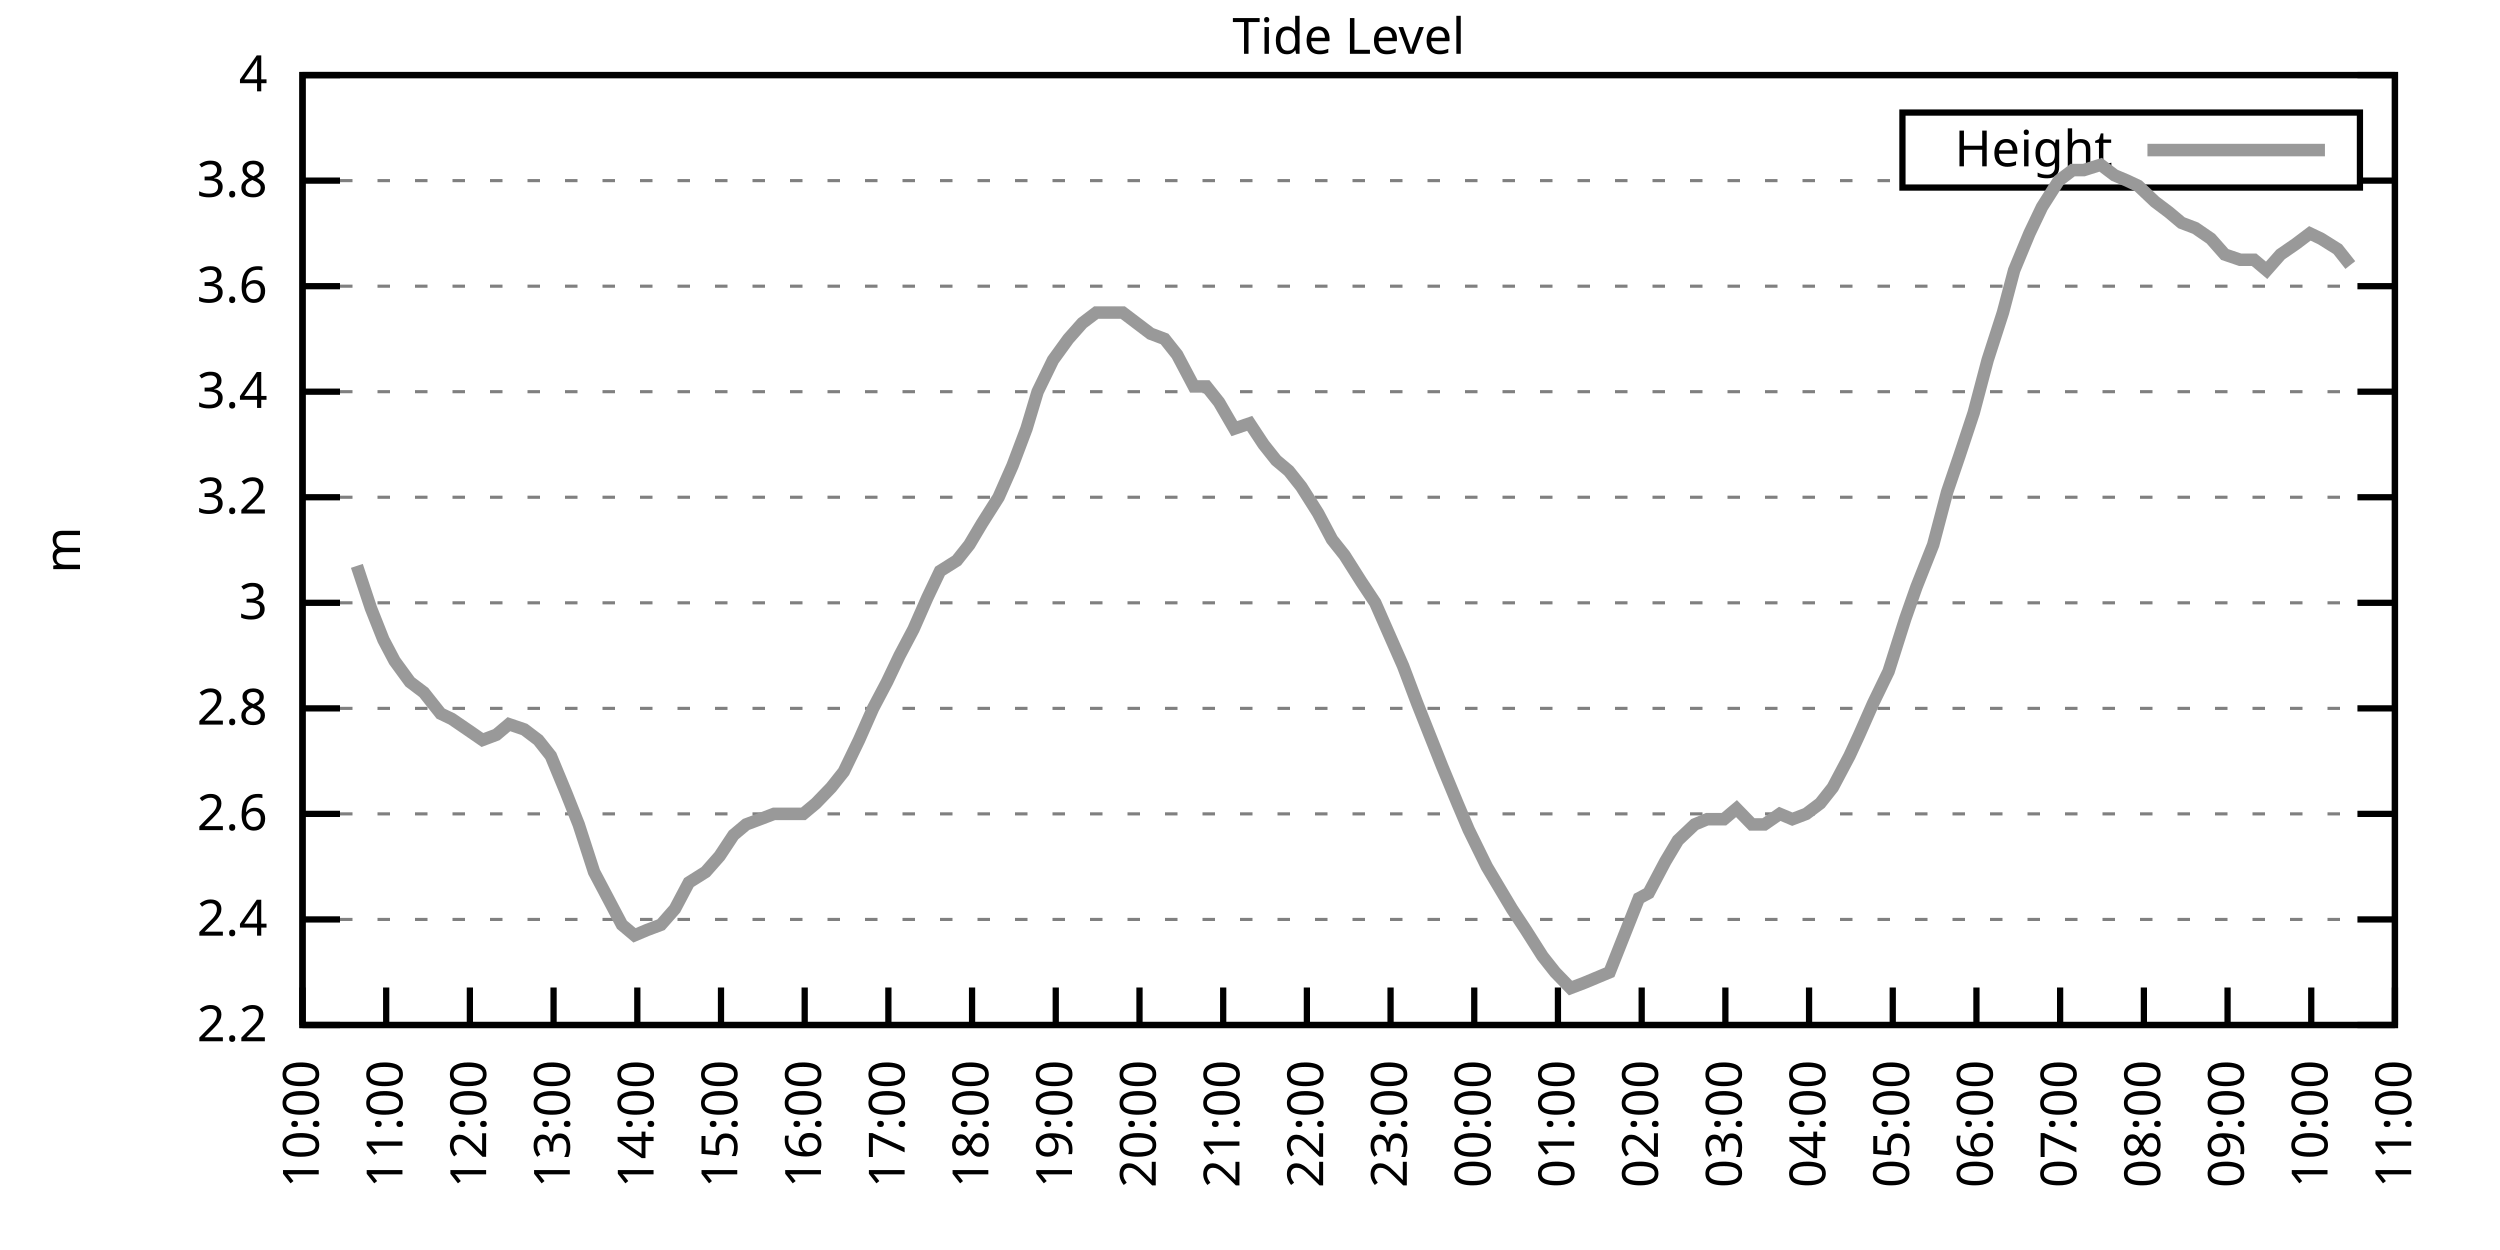
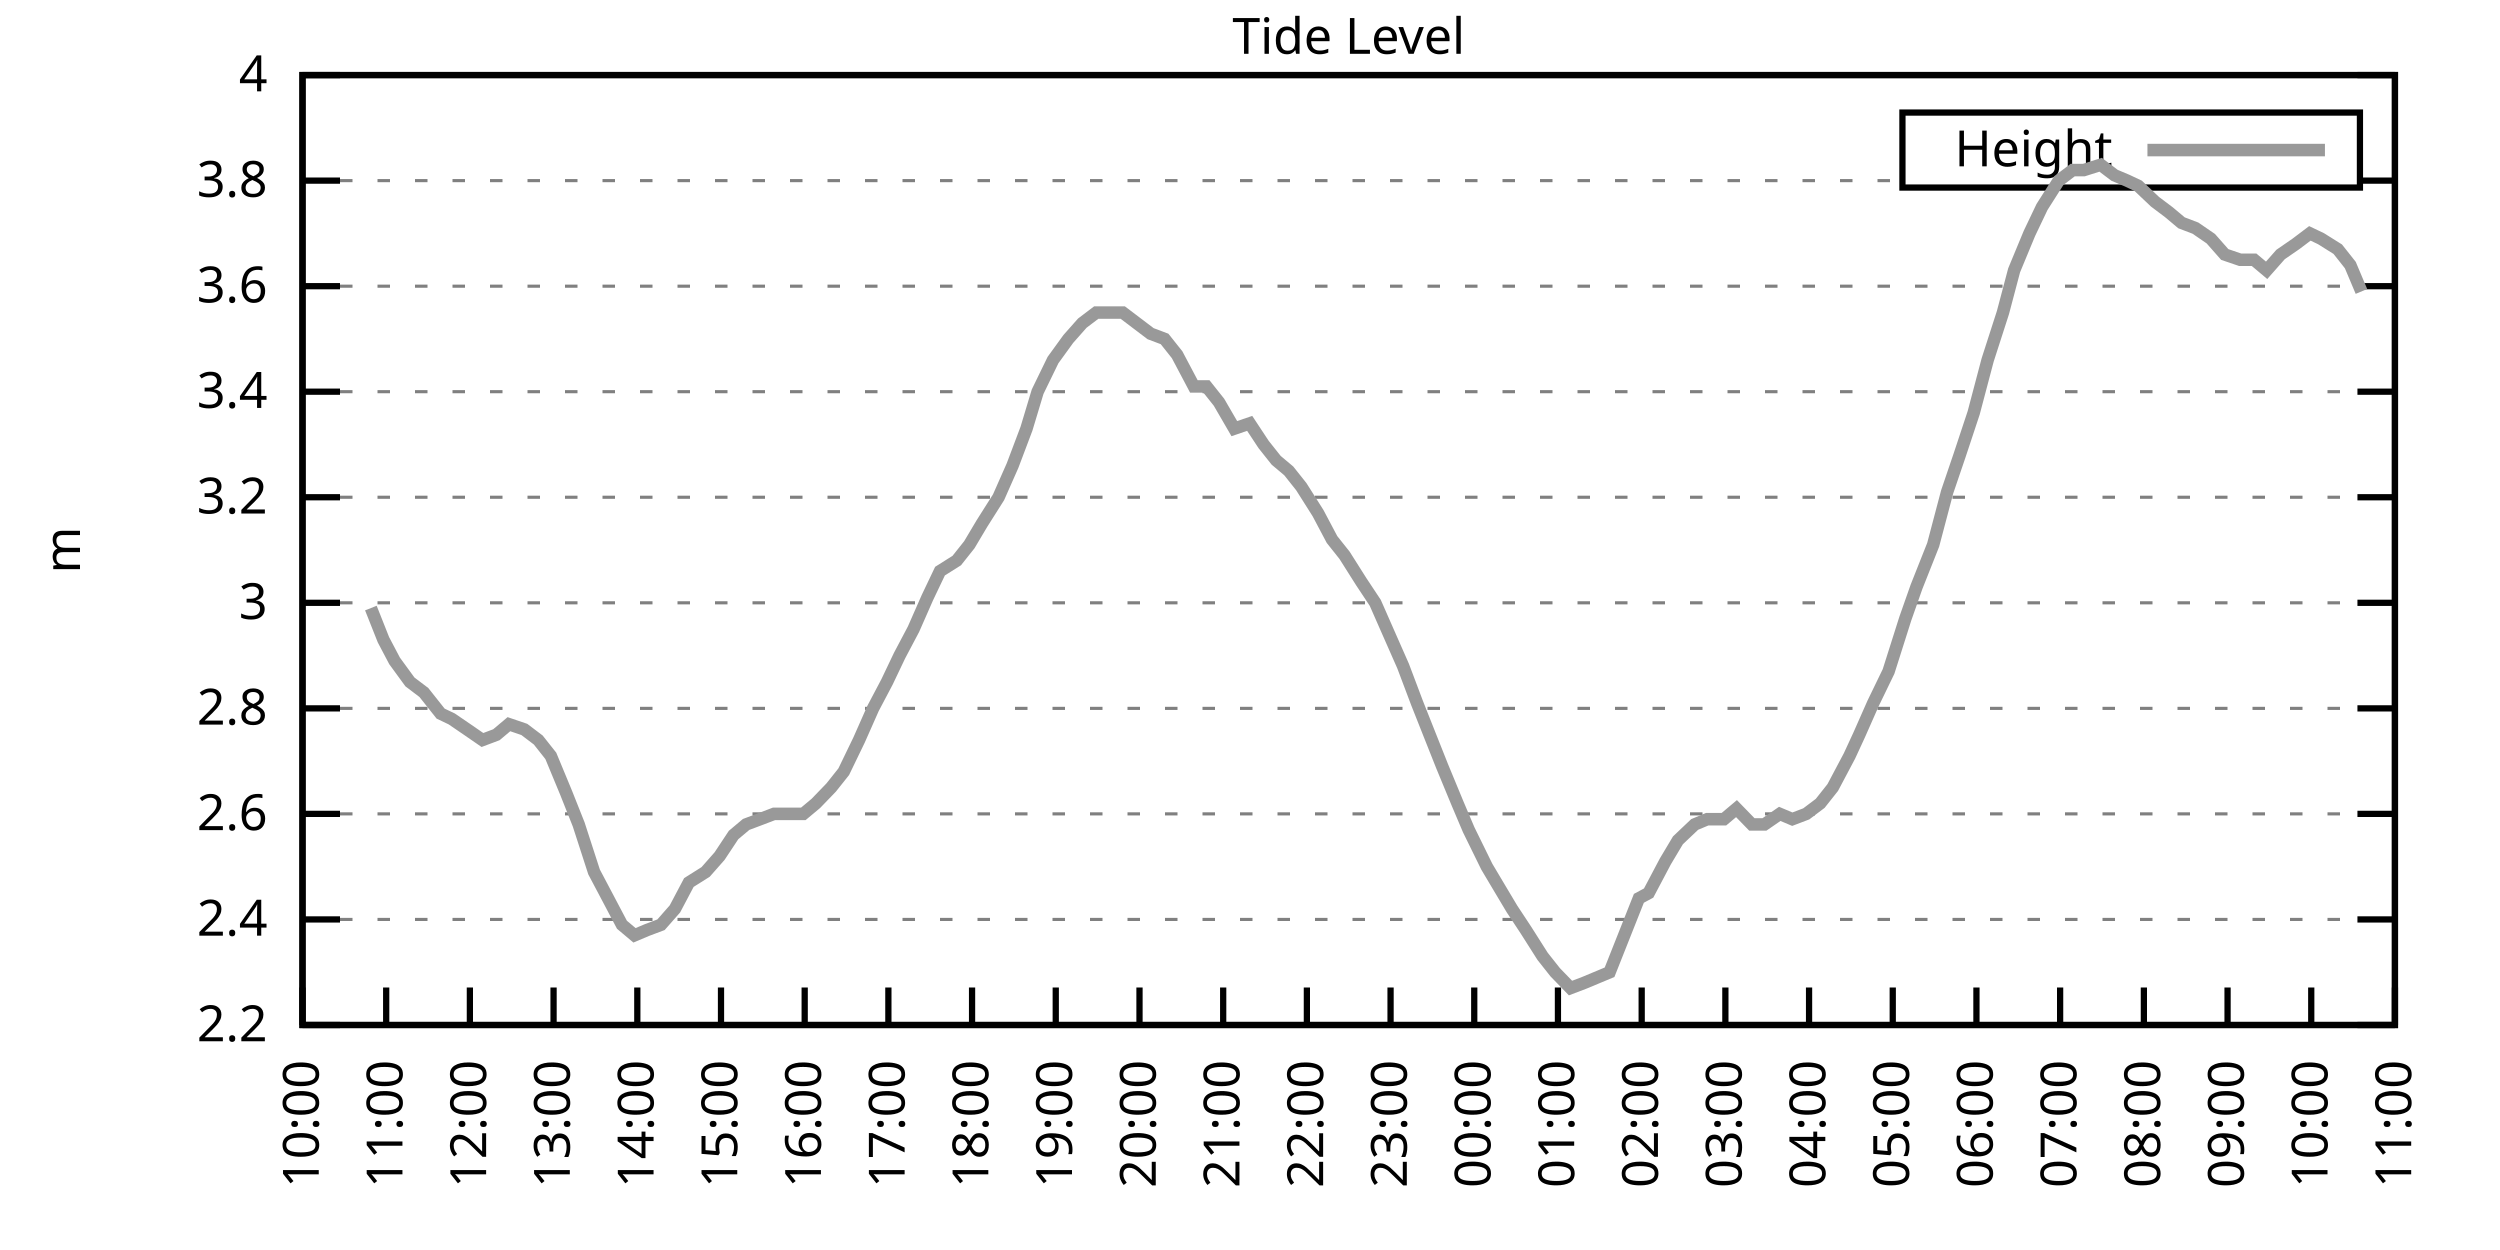
<svg xmlns="http://www.w3.org/2000/svg" xmlns:xlink="http://www.w3.org/1999/xlink" width="400" height="200" viewBox="0 0 400 200">
  <g id="gnuplot_canvas">
    <rect x="0" y="0" width="400" height="200" fill="none" />
    <defs>
      <circle id="gpDot" r="0.5" stroke-width="0.5" stroke="currentColor" />
      <path id="gpPt0" stroke-width="0.333" stroke="currentColor" d="M-1,0 h2 M0,-1 v2" />
      <path id="gpPt1" stroke-width="0.333" stroke="currentColor" d="M-1,-1 L1,1 M1,-1 L-1,1" />
      <path id="gpPt2" stroke-width="0.333" stroke="currentColor" d="M-1,0 L1,0 M0,-1 L0,1 M-1,-1 L1,1 M-1,1 L1,-1" />
      <rect id="gpPt3" stroke-width="0.333" stroke="currentColor" x="-1" y="-1" width="2" height="2" />
      <rect id="gpPt4" stroke-width="0.333" stroke="currentColor" fill="currentColor" x="-1" y="-1" width="2" height="2" />
      <circle id="gpPt5" stroke-width="0.333" stroke="currentColor" cx="0" cy="0" r="1" />
      <use xlink:href="#gpPt5" id="gpPt6" fill="currentColor" stroke="none" />
      <path id="gpPt7" stroke-width="0.333" stroke="currentColor" d="M0,-1.33 L-1.33,0.67 L1.33,0.67 z" />
      <use xlink:href="#gpPt7" id="gpPt8" fill="currentColor" stroke="none" />
      <use xlink:href="#gpPt7" id="gpPt9" stroke="currentColor" transform="rotate(180)" />
      <use xlink:href="#gpPt9" id="gpPt10" fill="currentColor" stroke="none" />
      <use xlink:href="#gpPt3" id="gpPt11" stroke="currentColor" transform="rotate(45)" />
      <use xlink:href="#gpPt11" id="gpPt12" fill="currentColor" stroke="none" />
      <path id="gpPt13" stroke-width="0.333" stroke="currentColor" d="M0,1.330 L1.265,0.411 L0.782,-1.067 L-0.782,-1.076 L-1.265,0.411 z" />
      <use xlink:href="#gpPt13" id="gpPt14" fill="currentColor" stroke="none" />
      <filter id="textbox" filterUnits="objectBoundingBox" x="0" y="0" height="1" width="1">
        <feFlood flood-color="white" flood-opacity="1" result="bgnd" />
        <feComposite in="SourceGraphic" in2="bgnd" operator="atop" />
      </filter>
      <filter id="greybox" filterUnits="objectBoundingBox" x="0" y="0" height="1" width="1">
        <feFlood flood-color="lightgrey" flood-opacity="1" result="grey" />
        <feComposite in="SourceGraphic" in2="grey" operator="atop" />
      </filter>
    </defs>
    <g fill="none" color="white" stroke="currentColor" stroke-width="1.00" stroke-linecap="butt" stroke-linejoin="miter">
</g>
    <g fill="none" color="black" stroke="currentColor" stroke-width="1.00" stroke-linecap="butt" stroke-linejoin="miter">
      <g stroke="none" shape-rendering="crispEdges">
        <polygon fill="rgb(255, 255, 255)" points="48.40,164.00 383.18,164.00 383.18,12.02 48.40,12.02 " />
      </g>
    </g>
    <g fill="none" color="black" stroke="currentColor" stroke-width="1.00" stroke-linecap="butt" stroke-linejoin="miter">
</g>
    <g fill="none" color="black" stroke="black" stroke-width="0.50" stroke-linecap="butt" stroke-linejoin="miter">
</g>
    <g fill="none" color="gray" stroke="currentColor" stroke-width="0.50" stroke-linecap="butt" stroke-linejoin="miter">
      <path stroke="gray" stroke-dasharray="2,4" class="gridline" d="M48.40,164.00 L383.19,164.00  " />
    </g>
    <g fill="none" color="gray" stroke="gray" stroke-width="1.00" stroke-linecap="butt" stroke-linejoin="miter">
</g>
    <g fill="none" color="black" stroke="currentColor" stroke-width="1.00" stroke-linecap="butt" stroke-linejoin="miter">
      <path stroke="black" d="M48.40,164.00 L54.40,164.00 M383.19,164.00 L377.19,164.00  " />
      <g transform="translate(42.80,166.60)" stroke="none" fill="black" font-family="Sans" font-size="8.00" text-anchor="end">
        <text>
          <tspan font-family="Sans"> 2.2</tspan>
        </text>
      </g>
    </g>
    <g fill="none" color="black" stroke="currentColor" stroke-width="1.00" stroke-linecap="butt" stroke-linejoin="miter">
</g>
    <g fill="none" color="black" stroke="black" stroke-width="0.50" stroke-linecap="butt" stroke-linejoin="miter">
</g>
    <g fill="none" color="gray" stroke="currentColor" stroke-width="0.50" stroke-linecap="butt" stroke-linejoin="miter">
      <path stroke="gray" stroke-dasharray="2,4" class="gridline" d="M48.40,147.11 L383.19,147.11  " />
    </g>
    <g fill="none" color="gray" stroke="gray" stroke-width="1.00" stroke-linecap="butt" stroke-linejoin="miter">
</g>
    <g fill="none" color="black" stroke="currentColor" stroke-width="1.00" stroke-linecap="butt" stroke-linejoin="miter">
      <path stroke="black" d="M48.40,147.11 L54.40,147.11 M383.19,147.11 L377.19,147.11  " />
      <g transform="translate(42.80,149.71)" stroke="none" fill="black" font-family="Sans" font-size="8.00" text-anchor="end">
        <text>
          <tspan font-family="Sans"> 2.4</tspan>
        </text>
      </g>
    </g>
    <g fill="none" color="black" stroke="currentColor" stroke-width="1.00" stroke-linecap="butt" stroke-linejoin="miter">
</g>
    <g fill="none" color="black" stroke="black" stroke-width="0.50" stroke-linecap="butt" stroke-linejoin="miter">
</g>
    <g fill="none" color="gray" stroke="currentColor" stroke-width="0.50" stroke-linecap="butt" stroke-linejoin="miter">
      <path stroke="gray" stroke-dasharray="2,4" class="gridline" d="M48.40,130.22 L383.19,130.22  " />
    </g>
    <g fill="none" color="gray" stroke="gray" stroke-width="1.00" stroke-linecap="butt" stroke-linejoin="miter">
</g>
    <g fill="none" color="black" stroke="currentColor" stroke-width="1.00" stroke-linecap="butt" stroke-linejoin="miter">
      <path stroke="black" d="M48.40,130.22 L54.40,130.22 M383.19,130.22 L377.19,130.22  " />
      <g transform="translate(42.80,132.82)" stroke="none" fill="black" font-family="Sans" font-size="8.00" text-anchor="end">
        <text>
          <tspan font-family="Sans"> 2.6</tspan>
        </text>
      </g>
    </g>
    <g fill="none" color="black" stroke="currentColor" stroke-width="1.00" stroke-linecap="butt" stroke-linejoin="miter">
</g>
    <g fill="none" color="black" stroke="black" stroke-width="0.50" stroke-linecap="butt" stroke-linejoin="miter">
</g>
    <g fill="none" color="gray" stroke="currentColor" stroke-width="0.50" stroke-linecap="butt" stroke-linejoin="miter">
      <path stroke="gray" stroke-dasharray="2,4" class="gridline" d="M48.40,113.34 L383.19,113.34  " />
    </g>
    <g fill="none" color="gray" stroke="gray" stroke-width="1.00" stroke-linecap="butt" stroke-linejoin="miter">
</g>
    <g fill="none" color="black" stroke="currentColor" stroke-width="1.00" stroke-linecap="butt" stroke-linejoin="miter">
      <path stroke="black" d="M48.40,113.34 L54.40,113.34 M383.19,113.34 L377.19,113.34  " />
      <g transform="translate(42.80,115.94)" stroke="none" fill="black" font-family="Sans" font-size="8.00" text-anchor="end">
        <text>
          <tspan font-family="Sans"> 2.8</tspan>
        </text>
      </g>
    </g>
    <g fill="none" color="black" stroke="currentColor" stroke-width="1.00" stroke-linecap="butt" stroke-linejoin="miter">
</g>
    <g fill="none" color="black" stroke="black" stroke-width="0.50" stroke-linecap="butt" stroke-linejoin="miter">
</g>
    <g fill="none" color="gray" stroke="currentColor" stroke-width="0.50" stroke-linecap="butt" stroke-linejoin="miter">
      <path stroke="gray" stroke-dasharray="2,4" class="gridline" d="M48.40,96.45 L383.19,96.45  " />
    </g>
    <g fill="none" color="gray" stroke="gray" stroke-width="1.00" stroke-linecap="butt" stroke-linejoin="miter">
</g>
    <g fill="none" color="black" stroke="currentColor" stroke-width="1.00" stroke-linecap="butt" stroke-linejoin="miter">
      <path stroke="black" d="M48.40,96.45 L54.40,96.45 M383.19,96.45 L377.19,96.45  " />
      <g transform="translate(42.80,99.05)" stroke="none" fill="black" font-family="Sans" font-size="8.00" text-anchor="end">
        <text>
          <tspan font-family="Sans"> 3</tspan>
        </text>
      </g>
    </g>
    <g fill="none" color="black" stroke="currentColor" stroke-width="1.00" stroke-linecap="butt" stroke-linejoin="miter">
</g>
    <g fill="none" color="black" stroke="black" stroke-width="0.50" stroke-linecap="butt" stroke-linejoin="miter">
</g>
    <g fill="none" color="gray" stroke="currentColor" stroke-width="0.50" stroke-linecap="butt" stroke-linejoin="miter">
      <path stroke="gray" stroke-dasharray="2,4" class="gridline" d="M48.40,79.56 L383.19,79.56  " />
    </g>
    <g fill="none" color="gray" stroke="gray" stroke-width="1.00" stroke-linecap="butt" stroke-linejoin="miter">
</g>
    <g fill="none" color="black" stroke="currentColor" stroke-width="1.00" stroke-linecap="butt" stroke-linejoin="miter">
      <path stroke="black" d="M48.40,79.56 L54.40,79.56 M383.19,79.56 L377.19,79.56  " />
      <g transform="translate(42.80,82.16)" stroke="none" fill="black" font-family="Sans" font-size="8.00" text-anchor="end">
        <text>
          <tspan font-family="Sans"> 3.2</tspan>
        </text>
      </g>
    </g>
    <g fill="none" color="black" stroke="currentColor" stroke-width="1.00" stroke-linecap="butt" stroke-linejoin="miter">
</g>
    <g fill="none" color="black" stroke="black" stroke-width="0.50" stroke-linecap="butt" stroke-linejoin="miter">
</g>
    <g fill="none" color="gray" stroke="currentColor" stroke-width="0.50" stroke-linecap="butt" stroke-linejoin="miter">
      <path stroke="gray" stroke-dasharray="2,4" class="gridline" d="M48.40,62.67 L383.19,62.67  " />
    </g>
    <g fill="none" color="gray" stroke="gray" stroke-width="1.00" stroke-linecap="butt" stroke-linejoin="miter">
</g>
    <g fill="none" color="black" stroke="currentColor" stroke-width="1.00" stroke-linecap="butt" stroke-linejoin="miter">
      <path stroke="black" d="M48.40,62.67 L54.40,62.67 M383.19,62.67 L377.19,62.67  " />
      <g transform="translate(42.80,65.27)" stroke="none" fill="black" font-family="Sans" font-size="8.00" text-anchor="end">
        <text>
          <tspan font-family="Sans"> 3.4</tspan>
        </text>
      </g>
    </g>
    <g fill="none" color="black" stroke="currentColor" stroke-width="1.00" stroke-linecap="butt" stroke-linejoin="miter">
</g>
    <g fill="none" color="black" stroke="black" stroke-width="0.50" stroke-linecap="butt" stroke-linejoin="miter">
</g>
    <g fill="none" color="gray" stroke="currentColor" stroke-width="0.50" stroke-linecap="butt" stroke-linejoin="miter">
      <path stroke="gray" stroke-dasharray="2,4" class="gridline" d="M48.40,45.79 L383.19,45.79  " />
    </g>
    <g fill="none" color="gray" stroke="gray" stroke-width="1.00" stroke-linecap="butt" stroke-linejoin="miter">
</g>
    <g fill="none" color="black" stroke="currentColor" stroke-width="1.00" stroke-linecap="butt" stroke-linejoin="miter">
      <path stroke="black" d="M48.40,45.79 L54.40,45.79 M383.19,45.79 L377.19,45.79  " />
      <g transform="translate(42.80,48.39)" stroke="none" fill="black" font-family="Sans" font-size="8.00" text-anchor="end">
        <text>
          <tspan font-family="Sans"> 3.6</tspan>
        </text>
      </g>
    </g>
    <g fill="none" color="black" stroke="currentColor" stroke-width="1.00" stroke-linecap="butt" stroke-linejoin="miter">
</g>
    <g fill="none" color="black" stroke="black" stroke-width="0.50" stroke-linecap="butt" stroke-linejoin="miter">
</g>
    <g fill="none" color="gray" stroke="currentColor" stroke-width="0.50" stroke-linecap="butt" stroke-linejoin="miter">
      <path stroke="gray" stroke-dasharray="2,4" class="gridline" d="M48.40,28.90 L304.39,28.90 M377.59,28.90 L383.19,28.90  " />
    </g>
    <g fill="none" color="gray" stroke="gray" stroke-width="1.00" stroke-linecap="butt" stroke-linejoin="miter">
</g>
    <g fill="none" color="black" stroke="currentColor" stroke-width="1.00" stroke-linecap="butt" stroke-linejoin="miter">
      <path stroke="black" d="M48.40,28.90 L54.40,28.90 M383.19,28.90 L377.19,28.90  " />
      <g transform="translate(42.80,31.50)" stroke="none" fill="black" font-family="Sans" font-size="8.00" text-anchor="end">
        <text>
          <tspan font-family="Sans"> 3.8</tspan>
        </text>
      </g>
    </g>
    <g fill="none" color="black" stroke="currentColor" stroke-width="1.00" stroke-linecap="butt" stroke-linejoin="miter">
</g>
    <g fill="none" color="black" stroke="black" stroke-width="0.50" stroke-linecap="butt" stroke-linejoin="miter">
</g>
    <g fill="none" color="gray" stroke="currentColor" stroke-width="0.50" stroke-linecap="butt" stroke-linejoin="miter">
      <path stroke="gray" stroke-dasharray="2,4" class="gridline" d="M48.40,12.01 L383.19,12.01  " />
    </g>
    <g fill="none" color="gray" stroke="gray" stroke-width="1.00" stroke-linecap="butt" stroke-linejoin="miter">
</g>
    <g fill="none" color="black" stroke="currentColor" stroke-width="1.00" stroke-linecap="butt" stroke-linejoin="miter">
      <path stroke="black" d="M48.40,12.01 L54.40,12.01 M383.19,12.01 L377.19,12.01  " />
      <g transform="translate(42.80,14.61)" stroke="none" fill="black" font-family="Sans" font-size="8.00" text-anchor="end">
        <text>
          <tspan font-family="Sans"> 4</tspan>
        </text>
      </g>
    </g>
    <g fill="none" color="black" stroke="currentColor" stroke-width="1.00" stroke-linecap="butt" stroke-linejoin="miter">
      <path stroke="black" d="M48.40,164.00 L48.40,158.00  " />
      <g transform="translate(51.00,169.60) rotate(270.00)" stroke="none" fill="black" font-family="Sans" font-size="8.00" text-anchor="end">
        <text>
          <tspan font-family="Sans">10:00</tspan>
        </text>
      </g>
    </g>
    <g fill="none" color="black" stroke="currentColor" stroke-width="1.00" stroke-linecap="butt" stroke-linejoin="miter">
      <path stroke="black" d="M61.79,164.00 L61.79,158.00  " />
      <g transform="translate(64.39,169.60) rotate(270.00)" stroke="none" fill="black" font-family="Sans" font-size="8.00" text-anchor="end">
        <text>
          <tspan font-family="Sans">11:00</tspan>
        </text>
      </g>
    </g>
    <g fill="none" color="black" stroke="currentColor" stroke-width="1.00" stroke-linecap="butt" stroke-linejoin="miter">
      <path stroke="black" d="M75.18,164.00 L75.18,158.00  " />
      <g transform="translate(77.78,169.60) rotate(270.00)" stroke="none" fill="black" font-family="Sans" font-size="8.00" text-anchor="end">
        <text>
          <tspan font-family="Sans">12:00</tspan>
        </text>
      </g>
    </g>
    <g fill="none" color="black" stroke="currentColor" stroke-width="1.00" stroke-linecap="butt" stroke-linejoin="miter">
      <path stroke="black" d="M88.57,164.00 L88.57,158.00  " />
      <g transform="translate(91.17,169.60) rotate(270.00)" stroke="none" fill="black" font-family="Sans" font-size="8.00" text-anchor="end">
        <text>
          <tspan font-family="Sans">13:00</tspan>
        </text>
      </g>
    </g>
    <g fill="none" color="black" stroke="currentColor" stroke-width="1.00" stroke-linecap="butt" stroke-linejoin="miter">
      <path stroke="black" d="M101.97,164.00 L101.97,158.00  " />
      <g transform="translate(104.57,169.60) rotate(270.00)" stroke="none" fill="black" font-family="Sans" font-size="8.00" text-anchor="end">
        <text>
          <tspan font-family="Sans">14:00</tspan>
        </text>
      </g>
    </g>
    <g fill="none" color="black" stroke="currentColor" stroke-width="1.00" stroke-linecap="butt" stroke-linejoin="miter">
      <path stroke="black" d="M115.36,164.00 L115.36,158.00  " />
      <g transform="translate(117.96,169.60) rotate(270.00)" stroke="none" fill="black" font-family="Sans" font-size="8.00" text-anchor="end">
        <text>
          <tspan font-family="Sans">15:00</tspan>
        </text>
      </g>
    </g>
    <g fill="none" color="black" stroke="currentColor" stroke-width="1.00" stroke-linecap="butt" stroke-linejoin="miter">
      <path stroke="black" d="M128.75,164.00 L128.75,158.00  " />
      <g transform="translate(131.35,169.60) rotate(270.00)" stroke="none" fill="black" font-family="Sans" font-size="8.00" text-anchor="end">
        <text>
          <tspan font-family="Sans">16:00</tspan>
        </text>
      </g>
    </g>
    <g fill="none" color="black" stroke="currentColor" stroke-width="1.00" stroke-linecap="butt" stroke-linejoin="miter">
      <path stroke="black" d="M142.14,164.00 L142.14,158.00  " />
      <g transform="translate(144.74,169.60) rotate(270.00)" stroke="none" fill="black" font-family="Sans" font-size="8.00" text-anchor="end">
        <text>
          <tspan font-family="Sans">17:00</tspan>
        </text>
      </g>
    </g>
    <g fill="none" color="black" stroke="currentColor" stroke-width="1.00" stroke-linecap="butt" stroke-linejoin="miter">
      <path stroke="black" d="M155.53,164.00 L155.53,158.00  " />
      <g transform="translate(158.13,169.60) rotate(270.00)" stroke="none" fill="black" font-family="Sans" font-size="8.00" text-anchor="end">
        <text>
          <tspan font-family="Sans">18:00</tspan>
        </text>
      </g>
    </g>
    <g fill="none" color="black" stroke="currentColor" stroke-width="1.00" stroke-linecap="butt" stroke-linejoin="miter">
      <path stroke="black" d="M168.92,164.00 L168.92,158.00  " />
      <g transform="translate(171.52,169.60) rotate(270.00)" stroke="none" fill="black" font-family="Sans" font-size="8.00" text-anchor="end">
        <text>
          <tspan font-family="Sans">19:00</tspan>
        </text>
      </g>
    </g>
    <g fill="none" color="black" stroke="currentColor" stroke-width="1.00" stroke-linecap="butt" stroke-linejoin="miter">
      <path stroke="black" d="M182.32,164.00 L182.32,158.00  " />
      <g transform="translate(184.92,169.60) rotate(270.00)" stroke="none" fill="black" font-family="Sans" font-size="8.00" text-anchor="end">
        <text>
          <tspan font-family="Sans">20:00</tspan>
        </text>
      </g>
    </g>
    <g fill="none" color="black" stroke="currentColor" stroke-width="1.00" stroke-linecap="butt" stroke-linejoin="miter">
      <path stroke="black" d="M195.71,164.00 L195.71,158.00  " />
      <g transform="translate(198.31,169.60) rotate(270.00)" stroke="none" fill="black" font-family="Sans" font-size="8.00" text-anchor="end">
        <text>
          <tspan font-family="Sans">21:00</tspan>
        </text>
      </g>
    </g>
    <g fill="none" color="black" stroke="currentColor" stroke-width="1.00" stroke-linecap="butt" stroke-linejoin="miter">
      <path stroke="black" d="M209.10,164.00 L209.10,158.00  " />
      <g transform="translate(211.70,169.60) rotate(270.00)" stroke="none" fill="black" font-family="Sans" font-size="8.00" text-anchor="end">
        <text>
          <tspan font-family="Sans">22:00</tspan>
        </text>
      </g>
    </g>
    <g fill="none" color="black" stroke="currentColor" stroke-width="1.00" stroke-linecap="butt" stroke-linejoin="miter">
      <path stroke="black" d="M222.49,164.00 L222.49,158.00  " />
      <g transform="translate(225.09,169.60) rotate(270.00)" stroke="none" fill="black" font-family="Sans" font-size="8.00" text-anchor="end">
        <text>
          <tspan font-family="Sans">23:00</tspan>
        </text>
      </g>
    </g>
    <g fill="none" color="black" stroke="currentColor" stroke-width="1.00" stroke-linecap="butt" stroke-linejoin="miter">
      <path stroke="black" d="M235.88,164.00 L235.88,158.00  " />
      <g transform="translate(238.48,169.60) rotate(270.00)" stroke="none" fill="black" font-family="Sans" font-size="8.00" text-anchor="end">
        <text>
          <tspan font-family="Sans">00:00</tspan>
        </text>
      </g>
    </g>
    <g fill="none" color="black" stroke="currentColor" stroke-width="1.00" stroke-linecap="butt" stroke-linejoin="miter">
      <path stroke="black" d="M249.27,164.00 L249.27,158.00  " />
      <g transform="translate(251.87,169.60) rotate(270.00)" stroke="none" fill="black" font-family="Sans" font-size="8.00" text-anchor="end">
        <text>
          <tspan font-family="Sans">01:00</tspan>
        </text>
      </g>
    </g>
    <g fill="none" color="black" stroke="currentColor" stroke-width="1.00" stroke-linecap="butt" stroke-linejoin="miter">
      <path stroke="black" d="M262.67,164.00 L262.67,158.00  " />
      <g transform="translate(265.27,169.60) rotate(270.00)" stroke="none" fill="black" font-family="Sans" font-size="8.00" text-anchor="end">
        <text>
          <tspan font-family="Sans">02:00</tspan>
        </text>
      </g>
    </g>
    <g fill="none" color="black" stroke="currentColor" stroke-width="1.00" stroke-linecap="butt" stroke-linejoin="miter">
      <path stroke="black" d="M276.06,164.00 L276.06,158.00  " />
      <g transform="translate(278.66,169.60) rotate(270.00)" stroke="none" fill="black" font-family="Sans" font-size="8.00" text-anchor="end">
        <text>
          <tspan font-family="Sans">03:00</tspan>
        </text>
      </g>
    </g>
    <g fill="none" color="black" stroke="currentColor" stroke-width="1.00" stroke-linecap="butt" stroke-linejoin="miter">
      <path stroke="black" d="M289.45,164.00 L289.45,158.00  " />
      <g transform="translate(292.05,169.60) rotate(270.00)" stroke="none" fill="black" font-family="Sans" font-size="8.00" text-anchor="end">
        <text>
          <tspan font-family="Sans">04:00</tspan>
        </text>
      </g>
    </g>
    <g fill="none" color="black" stroke="currentColor" stroke-width="1.00" stroke-linecap="butt" stroke-linejoin="miter">
      <path stroke="black" d="M302.84,164.00 L302.84,158.00  " />
      <g transform="translate(305.44,169.60) rotate(270.00)" stroke="none" fill="black" font-family="Sans" font-size="8.00" text-anchor="end">
        <text>
          <tspan font-family="Sans">05:00</tspan>
        </text>
      </g>
    </g>
    <g fill="none" color="black" stroke="currentColor" stroke-width="1.00" stroke-linecap="butt" stroke-linejoin="miter">
      <path stroke="black" d="M316.23,164.00 L316.23,158.00  " />
      <g transform="translate(318.83,169.60) rotate(270.00)" stroke="none" fill="black" font-family="Sans" font-size="8.00" text-anchor="end">
        <text>
          <tspan font-family="Sans">06:00</tspan>
        </text>
      </g>
    </g>
    <g fill="none" color="black" stroke="currentColor" stroke-width="1.00" stroke-linecap="butt" stroke-linejoin="miter">
      <path stroke="black" d="M329.62,164.00 L329.62,158.00  " />
      <g transform="translate(332.22,169.60) rotate(270.00)" stroke="none" fill="black" font-family="Sans" font-size="8.00" text-anchor="end">
        <text>
          <tspan font-family="Sans">07:00</tspan>
        </text>
      </g>
    </g>
    <g fill="none" color="black" stroke="currentColor" stroke-width="1.00" stroke-linecap="butt" stroke-linejoin="miter">
      <path stroke="black" d="M343.02,164.00 L343.02,158.00  " />
      <g transform="translate(345.62,169.60) rotate(270.00)" stroke="none" fill="black" font-family="Sans" font-size="8.00" text-anchor="end">
        <text>
          <tspan font-family="Sans">08:00</tspan>
        </text>
      </g>
    </g>
    <g fill="none" color="black" stroke="currentColor" stroke-width="1.00" stroke-linecap="butt" stroke-linejoin="miter">
      <path stroke="black" d="M356.41,164.00 L356.41,158.00  " />
      <g transform="translate(359.01,169.60) rotate(270.00)" stroke="none" fill="black" font-family="Sans" font-size="8.00" text-anchor="end">
        <text>
          <tspan font-family="Sans">09:00</tspan>
        </text>
      </g>
    </g>
    <g fill="none" color="black" stroke="currentColor" stroke-width="1.00" stroke-linecap="butt" stroke-linejoin="miter">
      <path stroke="black" d="M369.80,164.00 L369.80,158.00  " />
      <g transform="translate(372.40,169.60) rotate(270.00)" stroke="none" fill="black" font-family="Sans" font-size="8.00" text-anchor="end">
        <text>
          <tspan font-family="Sans">10:00</tspan>
        </text>
      </g>
    </g>
    <g fill="none" color="black" stroke="currentColor" stroke-width="1.00" stroke-linecap="butt" stroke-linejoin="miter">
      <path stroke="black" d="M383.19,164.00 L383.19,158.00  " />
      <g transform="translate(385.79,169.60) rotate(270.00)" stroke="none" fill="black" font-family="Sans" font-size="8.00" text-anchor="end">
        <text>
          <tspan font-family="Sans">11:00</tspan>
        </text>
      </g>
    </g>
    <g fill="none" color="black" stroke="currentColor" stroke-width="1.00" stroke-linecap="butt" stroke-linejoin="miter">
</g>
    <g fill="none" color="black" stroke="currentColor" stroke-width="1.00" stroke-linecap="butt" stroke-linejoin="miter">
      <path stroke="black" d="M48.40,12.01 L48.40,164.00 L383.19,164.00 L383.19,12.01 L48.40,12.01 Z  " />
    </g>
    <g fill="none" color="black" stroke="currentColor" stroke-width="1.00" stroke-linecap="butt" stroke-linejoin="miter">
</g>
    <g fill="none" color="black" stroke="currentColor" stroke-width="1.00" stroke-linecap="butt" stroke-linejoin="miter">
      <path stroke="black" d="M304.39,30.01 L304.39,18.01 L377.59,18.01 L377.59,30.01 L304.39,30.01 Z  " />
    </g>
    <g id="Tide_level_plot_1">
      <g fill="none" color="white" stroke="black" stroke-width="2.00" stroke-linecap="butt" stroke-linejoin="miter">
</g>
      <g fill="none" color="black" stroke="currentColor" stroke-width="2.00" stroke-linecap="butt" stroke-linejoin="miter">
        <g transform="translate(337.99,26.61)" stroke="none" fill="black" font-family="Sans" font-size="8.00" text-anchor="end">
          <text>
            <tspan font-family="Sans">Height</tspan>
          </text>
        </g>
      </g>
      <g fill="none" color="black" stroke="currentColor" stroke-width="2.00" stroke-linecap="butt" stroke-linejoin="miter">
-         <path stroke="rgb(153, 153, 153)" d="M343.59,24.01 L371.99,24.01 M57.10,90.54 L59.34,97.29 L61.35,102.36 L63.13,105.74 L65.59,109.11 L67.82,110.80   L70.50,114.18 L72.28,115.03 L74.74,116.71 L77.19,118.40 L79.42,117.56 L81.43,115.87 L83.89,116.71 L86.12,118.40   L88.13,120.94 L90.58,126.85 L92.59,131.91 L95.05,139.51 L97.28,143.73 L99.51,147.96 L101.52,149.65 L103.53,148.80   L105.76,147.96 L107.99,145.42 L110.22,141.20 L112.90,139.51 L115.13,136.98 L117.37,133.60 L119.38,131.91 L121.61,131.07   L123.84,130.22 L126.07,130.22 L128.53,130.22 L130.54,128.54 L132.99,126.00 L135.00,123.47 L137.45,118.40 L139.69,113.34   L141.92,109.11 L143.93,104.89 L146.16,100.67 L148.39,95.60 L150.40,91.38 L153.08,89.69 L155.09,87.16 L157.10,83.78   L159.77,79.56 L162.01,74.49 L164.24,68.58 L166.02,62.67 L168.48,57.61 L170.93,54.23 L173.17,51.70 L175.40,50.01   L177.41,50.01 L179.64,50.01 L181.87,51.70 L184.10,53.39 L186.33,54.23 L188.34,56.76 L191.02,61.83 L193.03,61.83   L195.04,64.36 L197.49,68.58 L199.95,67.74 L202.18,71.12 L204.19,73.65 L206.20,75.34 L208.21,77.87 L210.88,82.09   L213.12,86.32 L215.13,88.85 L217.80,93.07 L220.04,96.45 L222.27,101.52 L224.50,106.58 L226.73,112.49 L228.74,117.56   L230.75,122.62 L233.20,128.54 L234.99,132.76 L237.89,138.67 L239.90,142.05 L241.91,145.42 L244.14,148.80 L246.82,153.02   L248.83,155.56 L251.28,158.09 L253.51,157.24 L255.52,156.40 L257.53,155.56 L260.21,148.80 L262.22,143.73 L263.78,142.89   L266.46,137.82 L268.47,134.45 L271.15,131.91 L273.16,131.07 L275.83,131.07 L277.84,129.38 L280.30,131.91 L282.31,131.91   L284.76,130.22 L286.77,131.07 L289.00,130.22 L291.23,128.54 L293.24,126.00 L295.92,120.94 L297.48,117.56 L299.72,112.49   L302.17,107.43 L304.85,98.98 L306.63,93.92 L309.31,87.16 L311.54,78.72 L313.55,72.81 L315.79,66.05 L318.02,57.61   L320.47,50.01 L322.26,43.25 L324.71,37.34 L326.72,33.12 L329.40,28.90 L331.63,27.21 L333.42,27.21 L336.10,26.36   L338.33,28.05 L340.34,28.90 L342.12,29.74 L344.80,32.28 L347.03,33.96 L349.04,35.65 L351.27,36.50 L353.73,38.19   L355.96,40.72 L358.42,41.56 L360.65,41.56 L362.66,43.25 L364.89,40.72 L367.34,39.03 L369.58,37.34 L371.36,38.19   L374.04,39.87 L376.05,42.41  " />
+         <path stroke="rgb(153, 153, 153)" d="M343.59,24.01 L371.99,24.01 M59.34,97.29 L61.35,102.36 L63.13,105.74 L65.59,109.11 L67.82,110.80 L70.50,114.18   L72.28,115.03 L74.74,116.71 L77.19,118.40 L79.42,117.56 L81.43,115.87 L83.89,116.71 L86.12,118.40 L88.13,120.94   L90.58,126.85 L92.59,131.91 L95.05,139.51 L97.28,143.73 L99.51,147.96 L101.52,149.65 L103.53,148.80 L105.76,147.96   L107.99,145.42 L110.22,141.20 L112.90,139.51 L115.13,136.98 L117.37,133.60 L119.38,131.91 L121.61,131.07 L123.84,130.22   L126.07,130.22 L128.53,130.22 L130.54,128.54 L132.99,126.00 L135.00,123.47 L137.45,118.40 L139.69,113.34 L141.92,109.11   L143.93,104.89 L146.16,100.67 L148.39,95.60 L150.40,91.38 L153.08,89.69 L155.09,87.16 L157.10,83.78 L159.77,79.56   L162.01,74.49 L164.24,68.58 L166.02,62.67 L168.48,57.61 L170.93,54.23 L173.17,51.70 L175.40,50.01 L177.41,50.01   L179.64,50.01 L181.87,51.70 L184.10,53.39 L186.33,54.23 L188.34,56.76 L191.02,61.83 L193.03,61.83 L195.04,64.36   L197.49,68.58 L199.95,67.74 L202.18,71.12 L204.19,73.65 L206.20,75.34 L208.21,77.87 L210.88,82.09 L213.12,86.32   L215.13,88.85 L217.80,93.07 L220.04,96.45 L222.27,101.52 L224.50,106.58 L226.73,112.49 L228.74,117.56 L230.75,122.62   L233.20,128.54 L234.99,132.76 L237.89,138.67 L239.90,142.05 L241.91,145.42 L244.14,148.80 L246.82,153.02 L248.83,155.56   L251.28,158.09 L253.51,157.24 L255.52,156.40 L257.53,155.56 L260.21,148.80 L262.22,143.73 L263.78,142.89 L266.46,137.82   L268.47,134.45 L271.15,131.91 L273.16,131.07 L275.83,131.07 L277.84,129.38 L280.30,131.91 L282.31,131.91 L284.76,130.22   L286.77,131.07 L289.00,130.22 L291.23,128.54 L293.24,126.00 L295.92,120.94 L297.48,117.56 L299.72,112.49 L302.17,107.43   L304.85,98.98 L306.63,93.92 L309.31,87.16 L311.54,78.72 L313.55,72.81 L315.79,66.05 L318.02,57.61 L320.47,50.01   L322.26,43.25 L324.71,37.34 L326.72,33.12 L329.40,28.90 L331.63,27.21 L333.42,27.21 L336.10,26.36 L338.33,28.05   L340.34,28.90 L342.12,29.74 L344.80,32.28 L347.03,33.96 L349.04,35.65 L351.27,36.50 L353.73,38.19 L355.96,40.72   L358.42,41.56 L360.65,41.56 L362.66,43.25 L364.89,40.72 L367.34,39.03 L369.58,37.34 L371.36,38.19 L374.04,39.87   L376.05,42.41 L377.83,46.63  " />
      </g>
    </g>
    <g fill="none" color="black" stroke="currentColor" stroke-width="2.00" stroke-linecap="butt" stroke-linejoin="miter">
</g>
    <g fill="none" color="black" stroke="black" stroke-width="1.00" stroke-linecap="butt" stroke-linejoin="miter">
</g>
    <g fill="none" color="black" stroke="currentColor" stroke-width="1.00" stroke-linecap="butt" stroke-linejoin="miter">
      <path stroke="black" d="M48.40,12.01 L48.40,164.00 L383.19,164.00 L383.19,12.01 L48.40,12.01 Z  " />
      <g transform="translate(12.80,88.01) rotate(270.00)" stroke="none" fill="black" font-family="Sans" font-size="8.00" text-anchor="middle">
        <text>
          <tspan font-family="Sans">m</tspan>
        </text>
      </g>
    </g>
    <g fill="none" color="black" stroke="currentColor" stroke-width="1.00" stroke-linecap="butt" stroke-linejoin="miter">
</g>
    <g fill="none" color="black" stroke="currentColor" stroke-width="1.00" stroke-linecap="butt" stroke-linejoin="miter">
      <g transform="translate(215.79,8.61)" stroke="none" fill="black" font-family="Sans" font-size="8.00" text-anchor="middle">
        <text>
          <tspan font-family="Sans">Tide Level</tspan>
        </text>
      </g>
    </g>
    <g fill="none" color="black" stroke="currentColor" stroke-width="1.00" stroke-linecap="butt" stroke-linejoin="miter">
</g>
  </g>
</svg>
